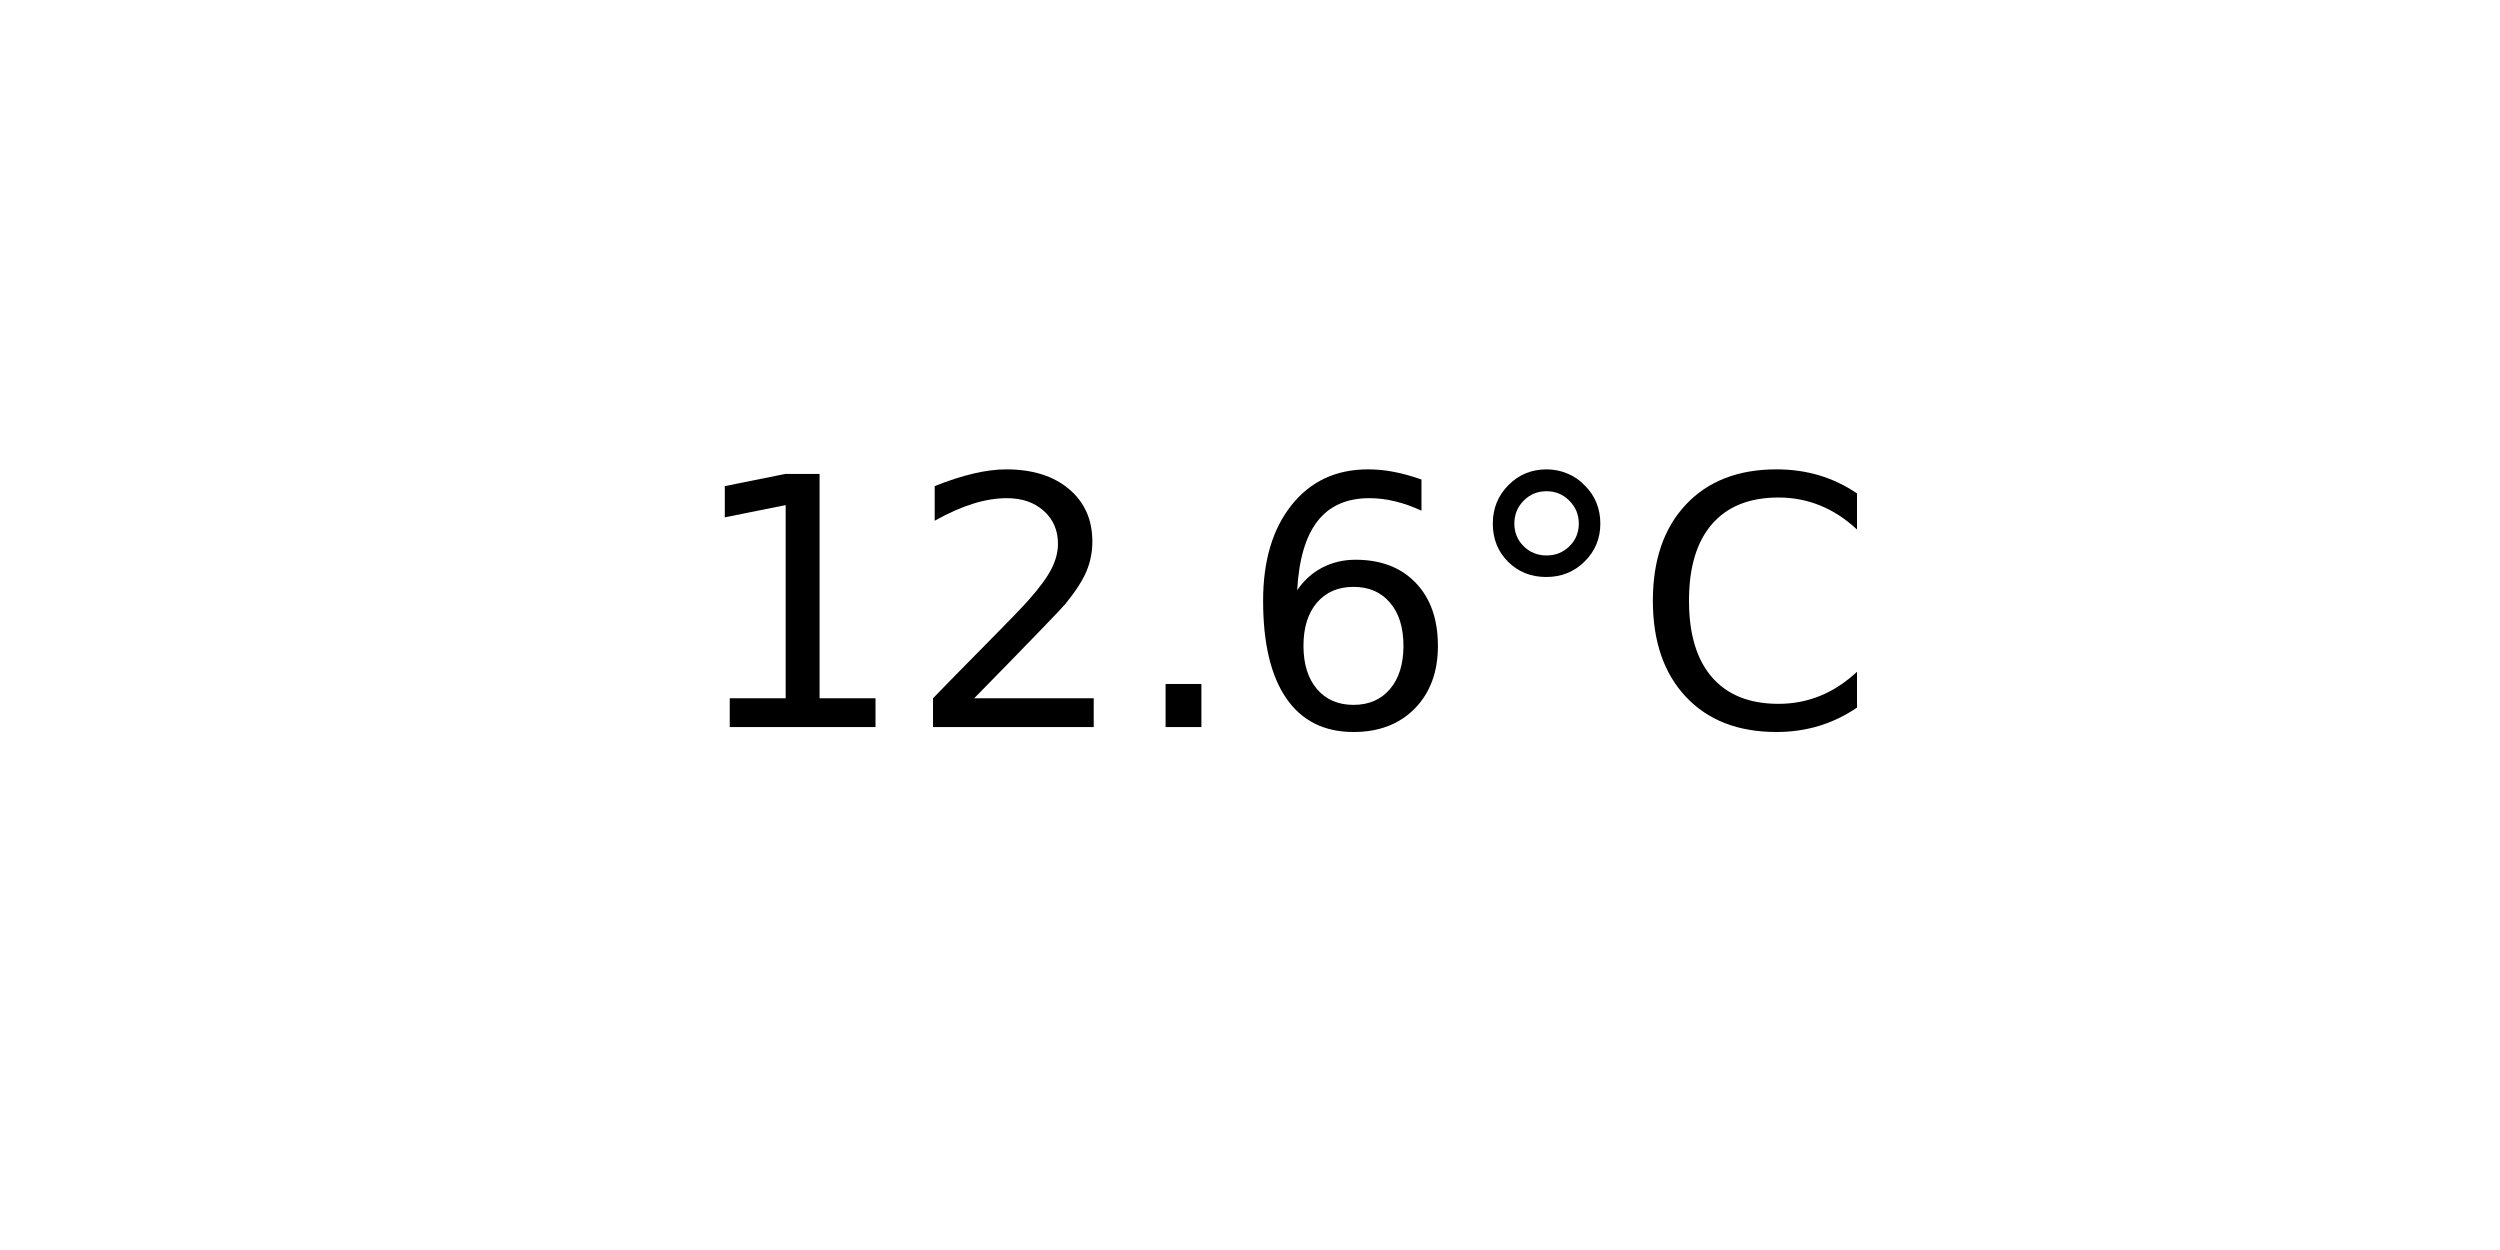
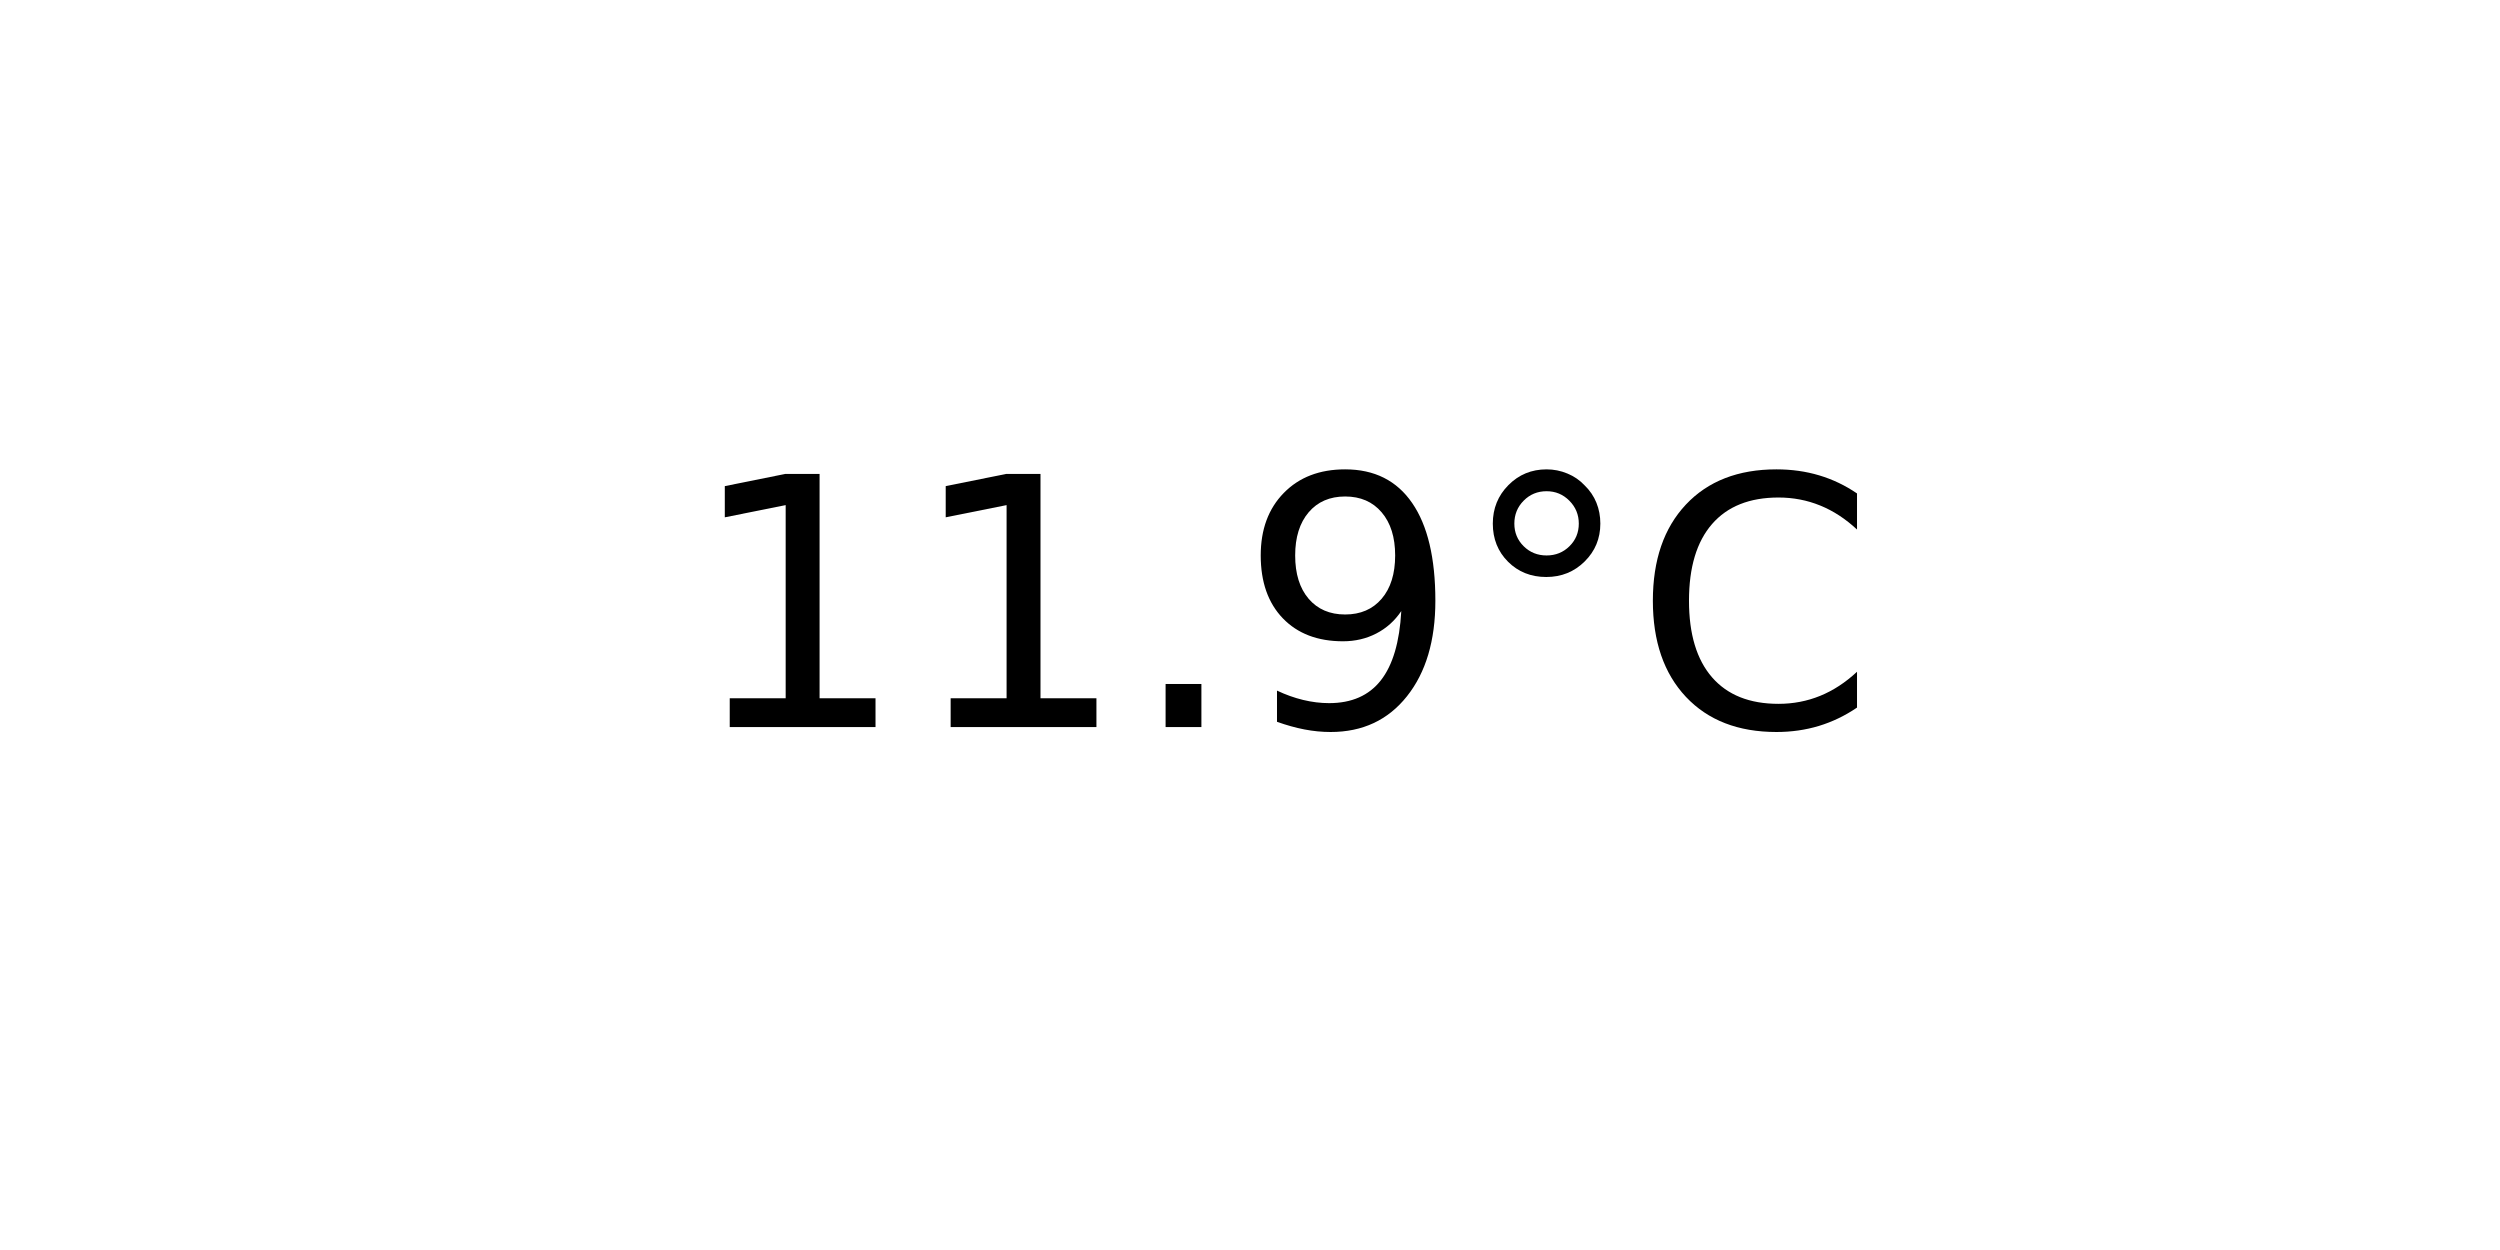
<svg xmlns="http://www.w3.org/2000/svg" xmlns:xlink="http://www.w3.org/1999/xlink" width="72pt" height="36pt" viewBox="0 0 72 36" version="1.1">
  <defs>
    <style type="text/css">*{stroke-linejoin: round; stroke-linecap: butt}</style>
  </defs>
  <g id="figure_1">
    <g id="axes_1">
      <g id="text_1">
        <g transform="translate(19.77578 20.93937) scale(0.1 -0.1)">
          <defs>
            <path id="DejaVuSans-31" d="M 794 531  L 1825 531  L 1825 4091  L 703 3866  L 703 4441  L 1819 4666  L 2450 4666  L 2450 531  L 3481 531  L 3481 0  L 794 0  L 794 531  z " transform="scale(0.015625)" />
-             <path id="DejaVuSans-32" d="M 1228 531  L 3431 531  L 3431 0  L 469 0  L 469 531  Q 828 903 1448 1529  Q 2069 2156 2228 2338  Q 2531 2678 2651 2914  Q 2772 3150 2772 3378  Q 2772 3750 2511 3984  Q 2250 4219 1831 4219  Q 1534 4219 1204 4116  Q 875 4013 500 3803  L 500 4441  Q 881 4594 1212 4672  Q 1544 4750 1819 4750  Q 2544 4750 2975 4387  Q 3406 4025 3406 3419  Q 3406 3131 3298 2873  Q 3191 2616 2906 2266  Q 2828 2175 2409 1742  Q 1991 1309 1228 531  z " transform="scale(0.015625)" />
            <path id="DejaVuSans-2e" d="M 684 794  L 1344 794  L 1344 0  L 684 0  L 684 794  z " transform="scale(0.015625)" />
-             <path id="DejaVuSans-36" d="M 2113 2584  Q 1688 2584 1439 2293  Q 1191 2003 1191 1497  Q 1191 994 1439 701  Q 1688 409 2113 409  Q 2538 409 2786 701  Q 3034 994 3034 1497  Q 3034 2003 2786 2293  Q 2538 2584 2113 2584  z M 3366 4563  L 3366 3988  Q 3128 4100 2886 4159  Q 2644 4219 2406 4219  Q 1781 4219 1451 3797  Q 1122 3375 1075 2522  Q 1259 2794 1537 2939  Q 1816 3084 2150 3084  Q 2853 3084 3261 2657  Q 3669 2231 3669 1497  Q 3669 778 3244 343  Q 2819 -91 2113 -91  Q 1303 -91 875 529  Q 447 1150 447 2328  Q 447 3434 972 4092  Q 1497 4750 2381 4750  Q 2619 4750 2861 4703  Q 3103 4656 3366 4563  z " transform="scale(0.015625)" />
+             <path id="DejaVuSans-39" d="M 703 97  L 703 672  Q 941 559 1184 500  Q 1428 441 1663 441  Q 2288 441 2617 861  Q 2947 1281 2994 2138  Q 2813 1869 2534 1725  Q 2256 1581 1919 1581  Q 1219 1581 811 2004  Q 403 2428 403 3163  Q 403 3881 828 4315  Q 1253 4750 1959 4750  Q 2769 4750 3195 4129  Q 3622 3509 3622 2328  Q 3622 1225 3098 567  Q 2575 -91 1691 -91  Q 1453 -91 1209 -44  Q 966 3 703 97  z M 1959 2075  Q 2384 2075 2632 2365  Q 2881 2656 2881 3163  Q 2881 3666 2632 3958  Q 2384 4250 1959 4250  Q 1534 4250 1286 3958  Q 1038 3666 1038 3163  Q 1038 2656 1286 2365  Q 1534 2075 1959 2075  z " transform="scale(0.015625)" />
            <path id="DejaVuSans-b0" d="M 1600 4347  Q 1350 4347 1178 4173  Q 1006 4000 1006 3750  Q 1006 3503 1178 3333  Q 1350 3163 1600 3163  Q 1850 3163 2022 3333  Q 2194 3503 2194 3750  Q 2194 3997 2020 4172  Q 1847 4347 1600 4347  z M 1600 4750  Q 1800 4750 1984 4673  Q 2169 4597 2303 4453  Q 2447 4313 2519 4134  Q 2591 3956 2591 3750  Q 2591 3338 2302 3052  Q 2013 2766 1594 2766  Q 1172 2766 890 3047  Q 609 3328 609 3750  Q 609 4169 896 4459  Q 1184 4750 1600 4750  z " transform="scale(0.015625)" />
            <path id="DejaVuSans-43" d="M 4122 4306  L 4122 3641  Q 3803 3938 3442 4084  Q 3081 4231 2675 4231  Q 1875 4231 1450 3742  Q 1025 3253 1025 2328  Q 1025 1406 1450 917  Q 1875 428 2675 428  Q 3081 428 3442 575  Q 3803 722 4122 1019  L 4122 359  Q 3791 134 3420 21  Q 3050 -91 2638 -91  Q 1578 -91 968 557  Q 359 1206 359 2328  Q 359 3453 968 4101  Q 1578 4750 2638 4750  Q 3056 4750 3426 4639  Q 3797 4528 4122 4306  z " transform="scale(0.015625)" />
          </defs>
          <use xlink:href="#DejaVuSans-31" />
-           <use xlink:href="#DejaVuSans-32" x="63.623" />
+           <use xlink:href="#DejaVuSans-31" x="63.623" />
          <use xlink:href="#DejaVuSans-2e" x="127.246" />
-           <use xlink:href="#DejaVuSans-36" x="159.033" />
+           <use xlink:href="#DejaVuSans-39" x="159.033" />
          <use xlink:href="#DejaVuSans-b0" x="222.656" />
          <use xlink:href="#DejaVuSans-43" x="272.656" />
        </g>
      </g>
    </g>
  </g>
</svg>
